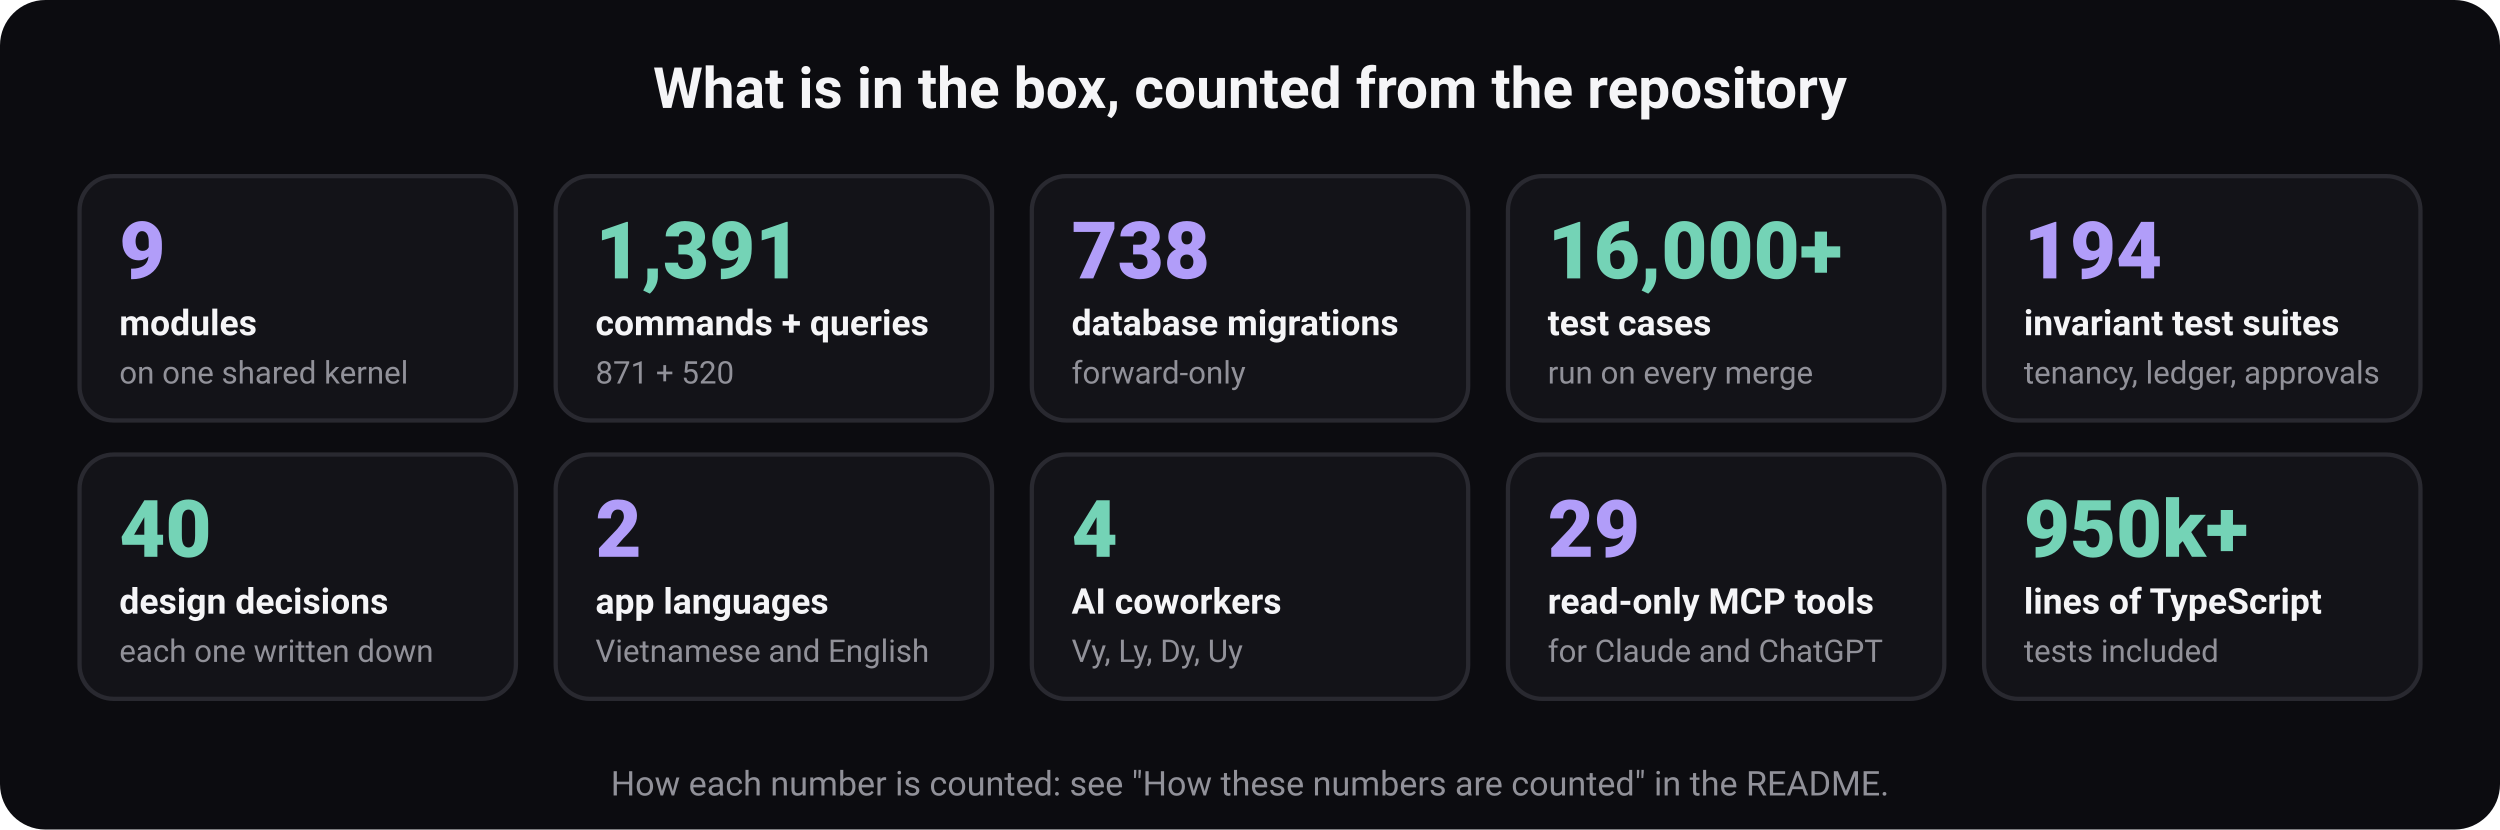
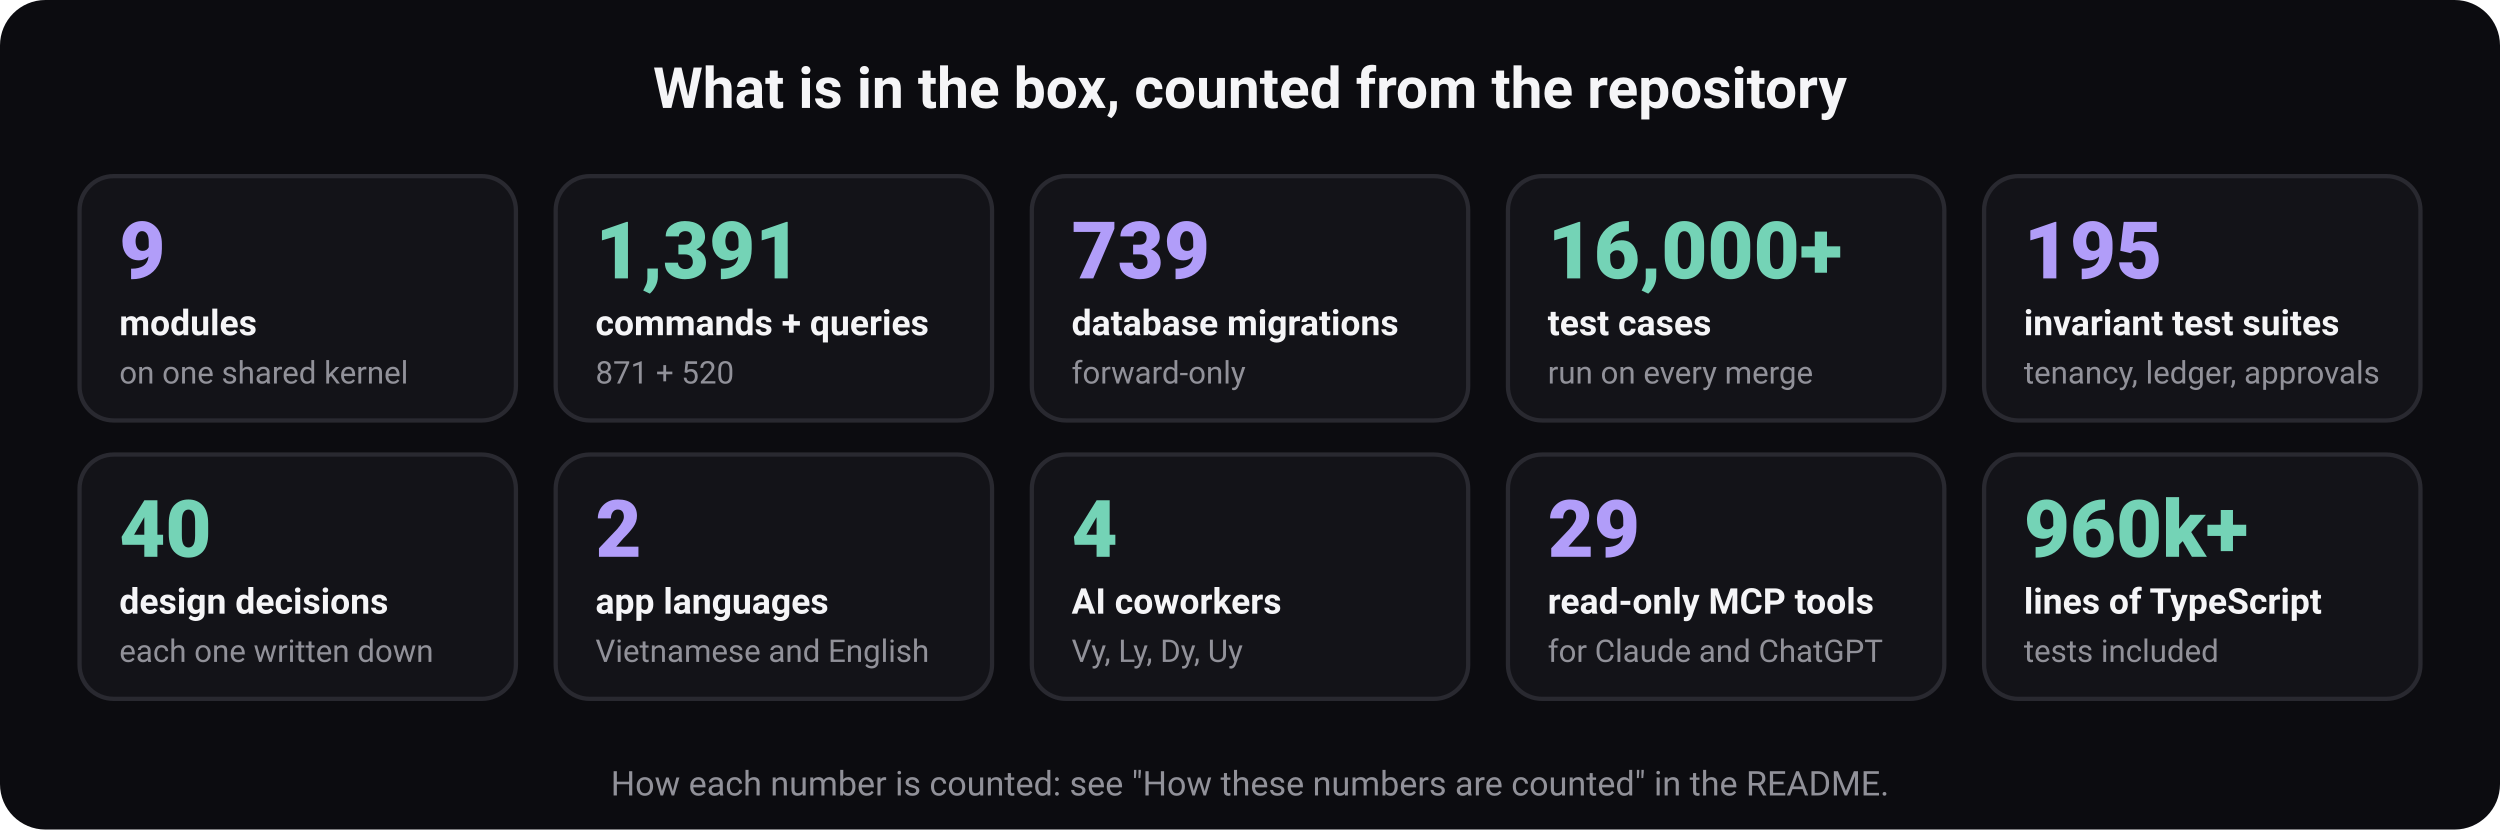
<svg xmlns="http://www.w3.org/2000/svg" width="880" height="292" viewBox="0 0 880 292" role="img" aria-labelledby="t d" font-family="ui-sans-serif, system-ui, -apple-system, 'Segoe UI', Roboto, 'Helvetica Neue', Arial, sans-serif">
  <rect width="880" height="292" rx="16" fill="#0c0c10" />
  <text x="440" y="38" font-size="20" font-weight="700" fill="#f5f5f7" text-anchor="middle">What is in the box, counted from the repository</text>
  <rect x="28" y="62" width="153.6" height="86" rx="12" fill="#131318" stroke="#292930" stroke-width="1.5" />
  <text x="42" y="98" font-size="28" font-weight="800" fill="#b19df9" text-anchor="start">9</text>
  <text x="42" y="118" font-size="12.5" font-weight="600" fill="#f5f5f7" text-anchor="start">modules</text>
  <text x="42" y="135" font-size="11" font-weight="400" fill="#919199" text-anchor="start">on one shared kernel</text>
  <rect x="195.6" y="62" width="153.6" height="86" rx="12" fill="#131318" stroke="#292930" stroke-width="1.5" />
  <text x="209.6" y="98" font-size="28" font-weight="800" fill="#74d3b6" text-anchor="start">1,391</text>
  <text x="209.6" y="118" font-size="12.5" font-weight="600" fill="#f5f5f7" text-anchor="start">commands + queries</text>
  <text x="209.6" y="135" font-size="11" font-weight="400" fill="#919199" text-anchor="start">871 + 520</text>
  <rect x="363.2" y="62" width="153.6" height="86" rx="12" fill="#131318" stroke="#292930" stroke-width="1.5" />
-   <text x="377.2" y="98" font-size="28" font-weight="800" fill="#b19df9" text-anchor="start">738</text>
+   <text x="377.2" y="98" font-size="28" font-weight="800" fill="#b19df9" text-anchor="start">739</text>
  <text x="377.2" y="118" font-size="12.5" font-weight="600" fill="#f5f5f7" text-anchor="start">database migrations</text>
  <text x="377.2" y="135" font-size="11" font-weight="400" fill="#919199" text-anchor="start">forward-only</text>
  <rect x="530.8" y="62" width="153.6" height="86" rx="12" fill="#131318" stroke="#292930" stroke-width="1.5" />
  <text x="544.8" y="98" font-size="28" font-weight="800" fill="#74d3b6" text-anchor="start">16,000+</text>
  <text x="544.8" y="118" font-size="12.5" font-weight="600" fill="#f5f5f7" text-anchor="start">test cases</text>
  <text x="544.8" y="135" font-size="11" font-weight="400" fill="#919199" text-anchor="start">run on every merge</text>
  <rect x="698.4" y="62" width="153.6" height="86" rx="12" fill="#131318" stroke="#292930" stroke-width="1.5" />
-   <text x="712.4" y="98" font-size="28" font-weight="800" fill="#b19df9" text-anchor="start">194</text>
+   <text x="712.4" y="98" font-size="28" font-weight="800" fill="#b19df9" text-anchor="start">195</text>
  <text x="712.4" y="118" font-size="12.5" font-weight="600" fill="#f5f5f7" text-anchor="start">invariant test suites</text>
  <text x="712.4" y="135" font-size="11" font-weight="400" fill="#919199" text-anchor="start">tenancy, ledger, approvals</text>
  <rect x="28" y="160" width="153.6" height="86" rx="12" fill="#131318" stroke="#292930" stroke-width="1.5" />
  <text x="42" y="196" font-size="28" font-weight="800" fill="#74d3b6" text-anchor="start">40</text>
  <text x="42" y="216" font-size="12.5" font-weight="600" fill="#f5f5f7" text-anchor="start">design decisions</text>
  <text x="42" y="233" font-size="11" font-weight="400" fill="#919199" text-anchor="start">each one written down</text>
  <rect x="195.6" y="160" width="153.6" height="86" rx="12" fill="#131318" stroke="#292930" stroke-width="1.5" />
  <text x="209.6" y="196" font-size="28" font-weight="800" fill="#b19df9" text-anchor="start">2</text>
  <text x="209.6" y="216" font-size="12.5" font-weight="600" fill="#f5f5f7" text-anchor="start">app languages</text>
  <text x="209.6" y="233" font-size="11" font-weight="400" fill="#919199" text-anchor="start">Vietnamese and English</text>
  <rect x="363.2" y="160" width="153.6" height="86" rx="12" fill="#131318" stroke="#292930" stroke-width="1.5" />
  <text x="377.2" y="196" font-size="28" font-weight="800" fill="#74d3b6" text-anchor="start">4</text>
  <text x="377.2" y="216" font-size="12.5" font-weight="600" fill="#f5f5f7" text-anchor="start">AI coworkers</text>
  <text x="377.2" y="233" font-size="11" font-weight="400" fill="#919199" text-anchor="start">Vy, Ly, Dy, Uy</text>
  <rect x="530.8" y="160" width="153.6" height="86" rx="12" fill="#131318" stroke="#292930" stroke-width="1.5" />
  <text x="544.8" y="196" font-size="28" font-weight="800" fill="#b19df9" text-anchor="start">29</text>
  <text x="544.8" y="216" font-size="12.5" font-weight="600" fill="#f5f5f7" text-anchor="start">read-only MCP tools</text>
  <text x="544.8" y="233" font-size="11" font-weight="400" fill="#919199" text-anchor="start">for Claude and ChatGPT</text>
  <rect x="698.4" y="160" width="153.6" height="86" rx="12" fill="#131318" stroke="#292930" stroke-width="1.5" />
-   <text x="712.4" y="196" font-size="28" font-weight="800" fill="#74d3b6" text-anchor="start">950k+</text>
+   <text x="712.4" y="196" font-size="28" font-weight="800" fill="#74d3b6" text-anchor="start">960k+</text>
  <text x="712.4" y="216" font-size="12.5" font-weight="600" fill="#f5f5f7" text-anchor="start">lines of TypeScript</text>
  <text x="712.4" y="233" font-size="11" font-weight="400" fill="#919199" text-anchor="start">tests included</text>
  <text x="440" y="280" font-size="12" font-weight="400" fill="#919199" text-anchor="middle">How each number is counted: see "How these numbers are counted" in the README.</text>
</svg>
